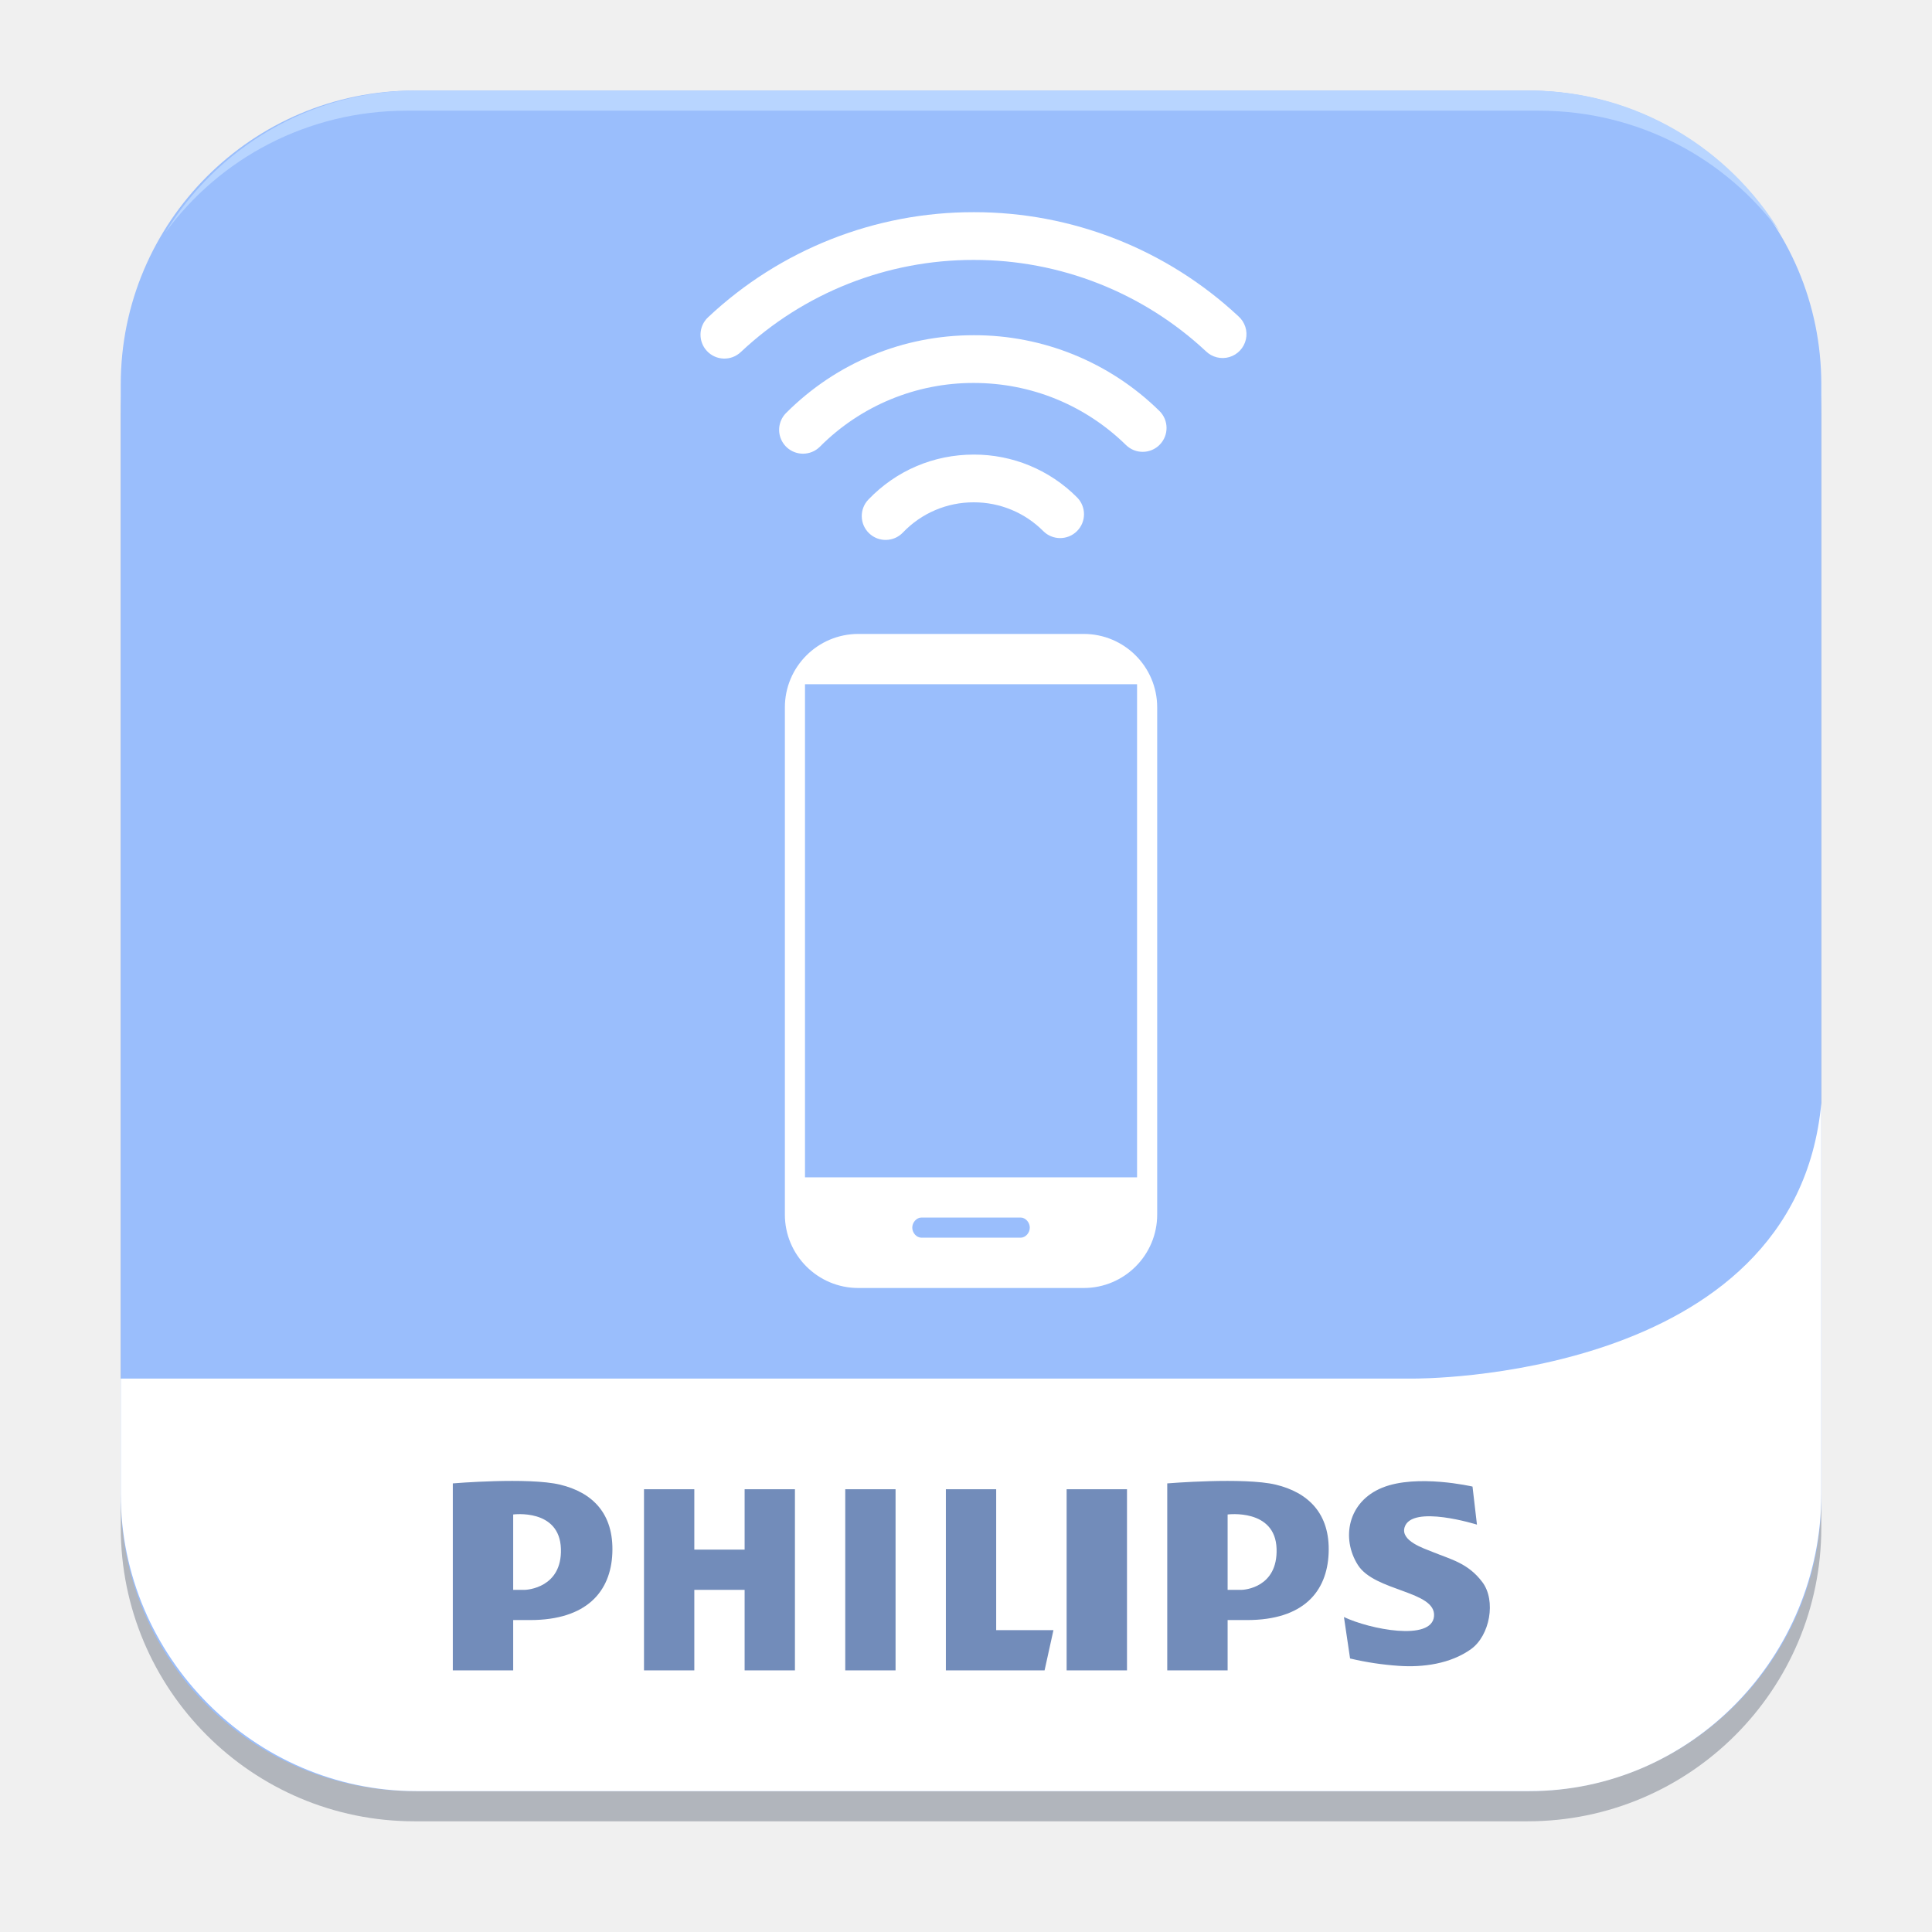
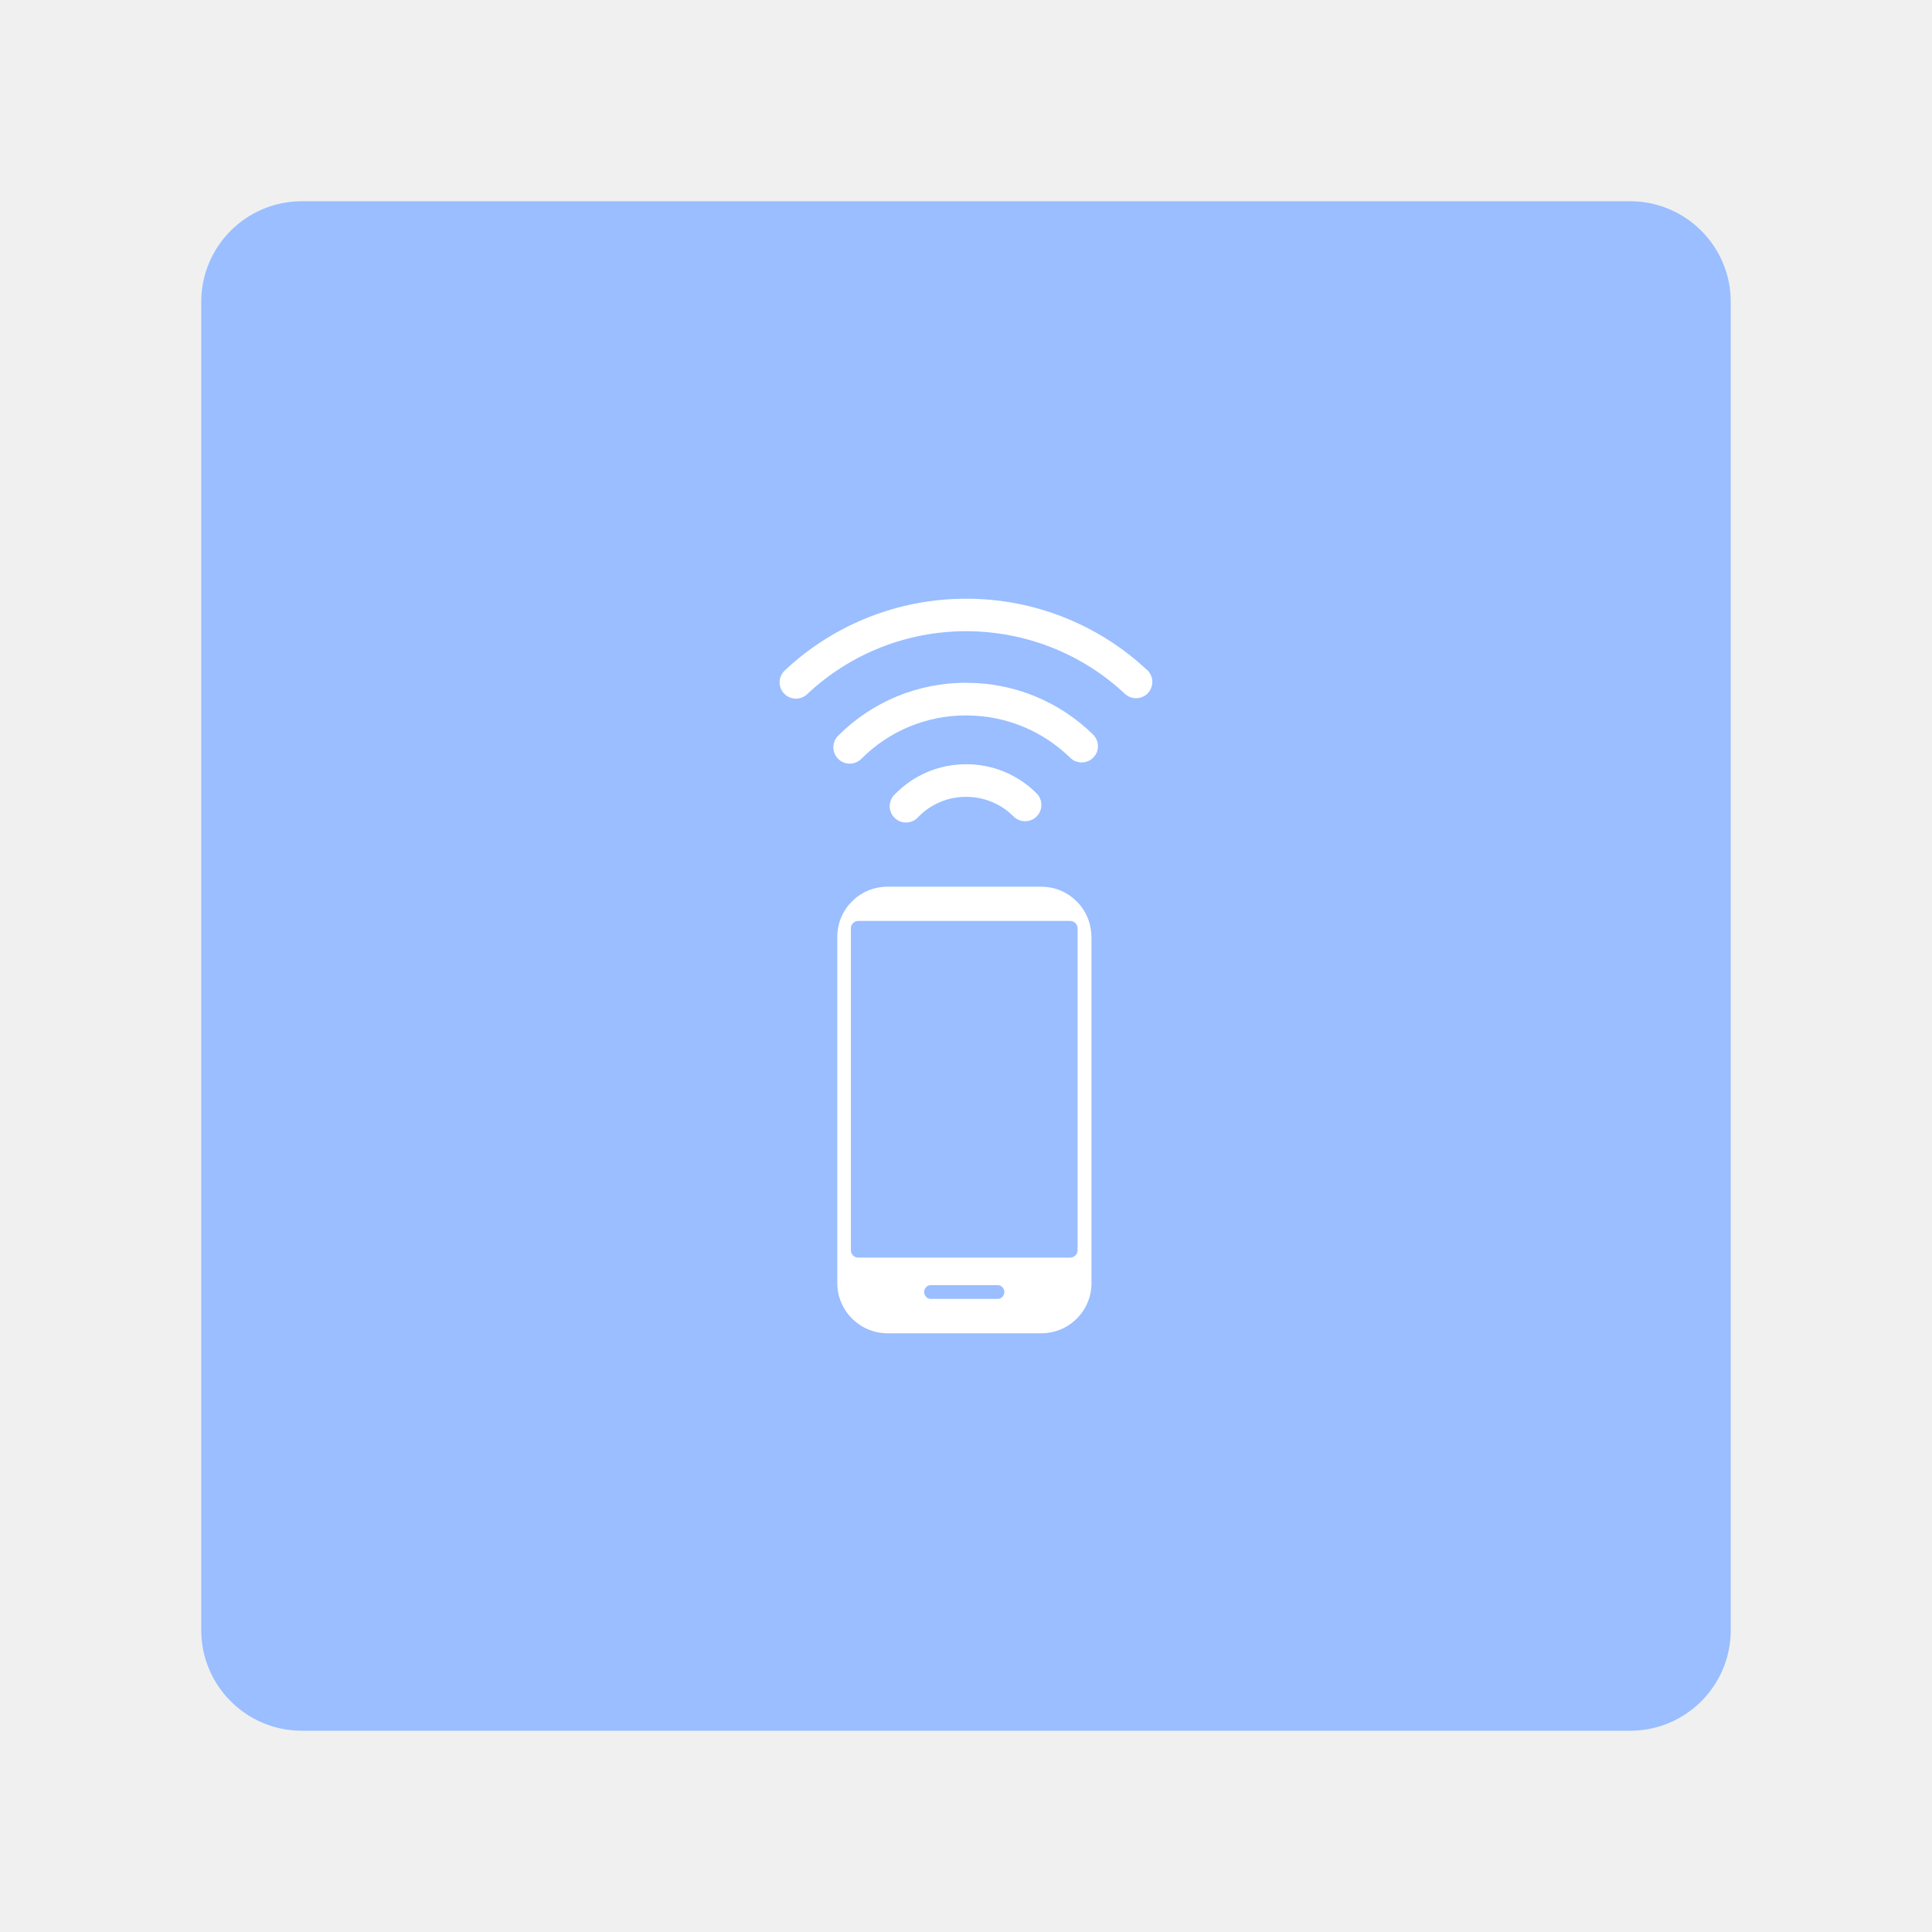
- <svg xmlns="http://www.w3.org/2000/svg" xml:space="preserve" width="192" height="192">
-   <path fill="#B1B5BC" d="M181 151.799C181 167.926 167.926 181 151.799 181H41.201C25.074 181 12 167.926 12 151.799V41.201C12 25.074 25.074 12 41.201 12h110.598C167.926 12 181 25.074 181 41.201v110.598z" />
-   <path fill="#9ABEFC" d="M181 148.799C181 164.926 167.926 178 151.799 178H41.201C25.074 178 12 164.926 12 148.799V38.201C12 22.074 25.074 9 41.201 9h110.598C167.926 9 181 22.074 181 38.201v110.598z" />
-   <path fill="#B8D5FF" d="M152.936 11c9.872 0 18.613 4.731 24.016 12.141C171.829 14.715 162.563 9 151.981 9H41.383c-10.581 0-19.848 5.715-24.97 14.141C21.815 15.731 30.558 11 40.429 11h112.507z" />
-   <path fill="#FFF" d="M181 109.61c-2.555 27.73-40.517 27.39-40.517 27.39H12v11.474C12 164.602 25.256 178 41.383 178h110.598C168.108 178 181 164.602 181 148.474V109.61z" />
-   <path fill="#FFF" d="M115 70.3a7.3 7.3 0 0 0-7.3-7.3H85.3a7.3 7.3 0 0 0-7.3 7.3v50.399A7.3 7.3 0 0 0 85.3 128h22.4c4.031 0 7.3-3.269 7.3-7.301V70.3zM101.428 123h-9.855c-.504 0-.913-.496-.913-1s.409-1 .913-1h9.855c.504 0 .912.496.912 1s-.408 1-.912 1zM113 117H80V68h33v49z" />
-   <g fill="#FFF">
-     <path d="M96.774 45.176c-3.99 0-7.709 1.587-10.473 4.467a2.372 2.372 0 1 0 3.424 3.284 9.683 9.683 0 0 1 7.048-3.007 9.704 9.704 0 0 1 6.905 2.86 2.371 2.371 0 1 0 3.354-3.355 14.41 14.41 0 0 0-10.258-4.249zM96.774 33.313c-7.044 0-13.667 2.743-18.648 7.724a2.371 2.371 0 0 0 1.678 4.05c.607 0 1.214-.231 1.678-.695a21.487 21.487 0 0 1 15.292-6.334c5.689 0 11.06 2.191 15.125 6.169a2.371 2.371 0 1 0 3.318-3.391 26.223 26.223 0 0 0-18.443-7.523z" />
-     <path d="M123.079 31.437a38.469 38.469 0 0 0-26.305-10.351 38.457 38.457 0 0 0-26.409 10.447 2.372 2.372 0 0 0 3.247 3.461 33.725 33.725 0 0 1 23.162-9.163 33.74 33.74 0 0 1 23.071 9.078 2.373 2.373 0 1 0 3.234-3.472z" />
-   </g>
-   <g fill="#728CBA" fill-rule="evenodd" clip-rule="evenodd">
-     <path d="M55.663 147.544c-3.151-.757-10.663-.126-10.663-.126V166h6v-5h1.678c5.632 0 8.017-2.842 8.175-6.633.168-4.01-2.038-6.066-5.19-6.823zM52.11 158H51v-7.493s4.616-.618 4.743 3.409c.12 3.865-3.339 4.084-3.633 4.084zM126.787 147.544c-3.152-.757-10.787-.126-10.787-.126V166h6v-5h1.924c5.632 0 7.955-2.842 8.114-6.633.169-4.01-2.099-6.066-5.251-6.823zM123.356 158H122v-7.493s4.74-.618 4.865 3.409c.121 3.865-3.214 4.084-3.509 4.084zM84 148h5v18h-5zM106 148h6v18h-6zM99 148h-5v18h9.809l.882-4H99zM74 154h-5v-6h-5v18h5v-8h5v8h5v-18h-5zM147.315 157.229c-1.42-1.889-3.112-2.25-4.936-2.995-.889-.362-3.223-1.103-2.788-2.466.726-2.279 7.187-.252 7.187-.252l-.441-3.782s-5.506-1.282-8.952.104-4.119 5.044-2.438 7.691c1.681 2.648 7.775 2.563 7.565 5.086-.21 2.521-6.389 1.303-8.952.084l.609 4.119c1.605.381 3.189.617 4.835.732 2.413.169 5.138-.199 7.18-1.66 1.877-1.341 2.519-4.817 1.131-6.661z" />
+ <svg xmlns="http://www.w3.org/2000/svg" id="a" width="192" height="192" viewBox="0 0 192 192">
+   <defs>
+     <style>.f{fill:#9abeff;}.f,.g{stroke-width:0px;}.g{fill:#fff;}</style>
+   </defs>
+   <g id="b">
+     <g id="c">
+       <g id="d">
+         <g id="e">
+           <rect class="f" x="20" y="20" width="152" height="152" rx="10" ry="10" />
+           <path class="g" d="m108.46,93.1c0-2.75-2.23-4.98-4.98-4.98h-15.29c-2.75,0-4.98,2.23-4.98,4.98h0v34.41c0,2.75,2.23,4.98,4.98,4.99h15.3c2.75,0,4.98-2.23,4.98-4.98v-34.41Zm-9.27,35.98h-6.73c-.34,0-.62-.34-.62-.68s.28-.68.62-.68h6.73c.34,0,.62.34.62.68s-.28.68-.62.68Zm7.16-4.1h-21.05c-.41,0-.74-.33-.74-.74v-31.98c0-.41.33-.74.74-.74h21.05c.41,0,.74.33.74.74v31.98c0,.41-.33.74-.74.74Z" />
+           <path class="g" d="m96.02,75.95c-2.72,0-5.26,1.08-7.15,3.05-.62.65-.6,1.67.05,2.29.65.62,1.67.6,2.29-.05h0c1.25-1.32,2.99-2.06,4.81-2.05,1.77,0,3.47.7,4.71,1.95.63.63,1.66.63,2.29,0,.63-.63.63-1.66,0-2.29-1.85-1.86-4.38-2.91-7-2.9Zm0-8.1c-4.81,0-9.33,1.87-12.73,5.27-.63.63-.63,1.66,0,2.29.3.31.72.48,1.15.48.41,0,.83-.16,1.15-.47,2.76-2.78,6.52-4.34,10.44-4.32,3.88,0,7.55,1.5,10.33,4.21.64.63,1.66.61,2.29-.02s.61-1.66-.02-2.29c-3.36-3.3-7.88-5.15-12.59-5.14Z" />
+           <path class="g" d="m113.98,66.57c-4.87-4.55-11.29-7.08-17.96-7.07-6.7-.01-13.15,2.54-18.03,7.13-.65.61-.69,1.64-.07,2.29.61.65,1.64.69,2.29.07,4.28-4.03,9.94-6.27,15.81-6.26,5.85,0,11.48,2.21,15.75,6.2.64.62,1.67.61,2.29-.03.62-.64.61-1.67-.03-2.29-.02-.02-.03-.03-.05-.05Z" />
+         </g>
+       </g>
+     </g>
  </g>
</svg>
